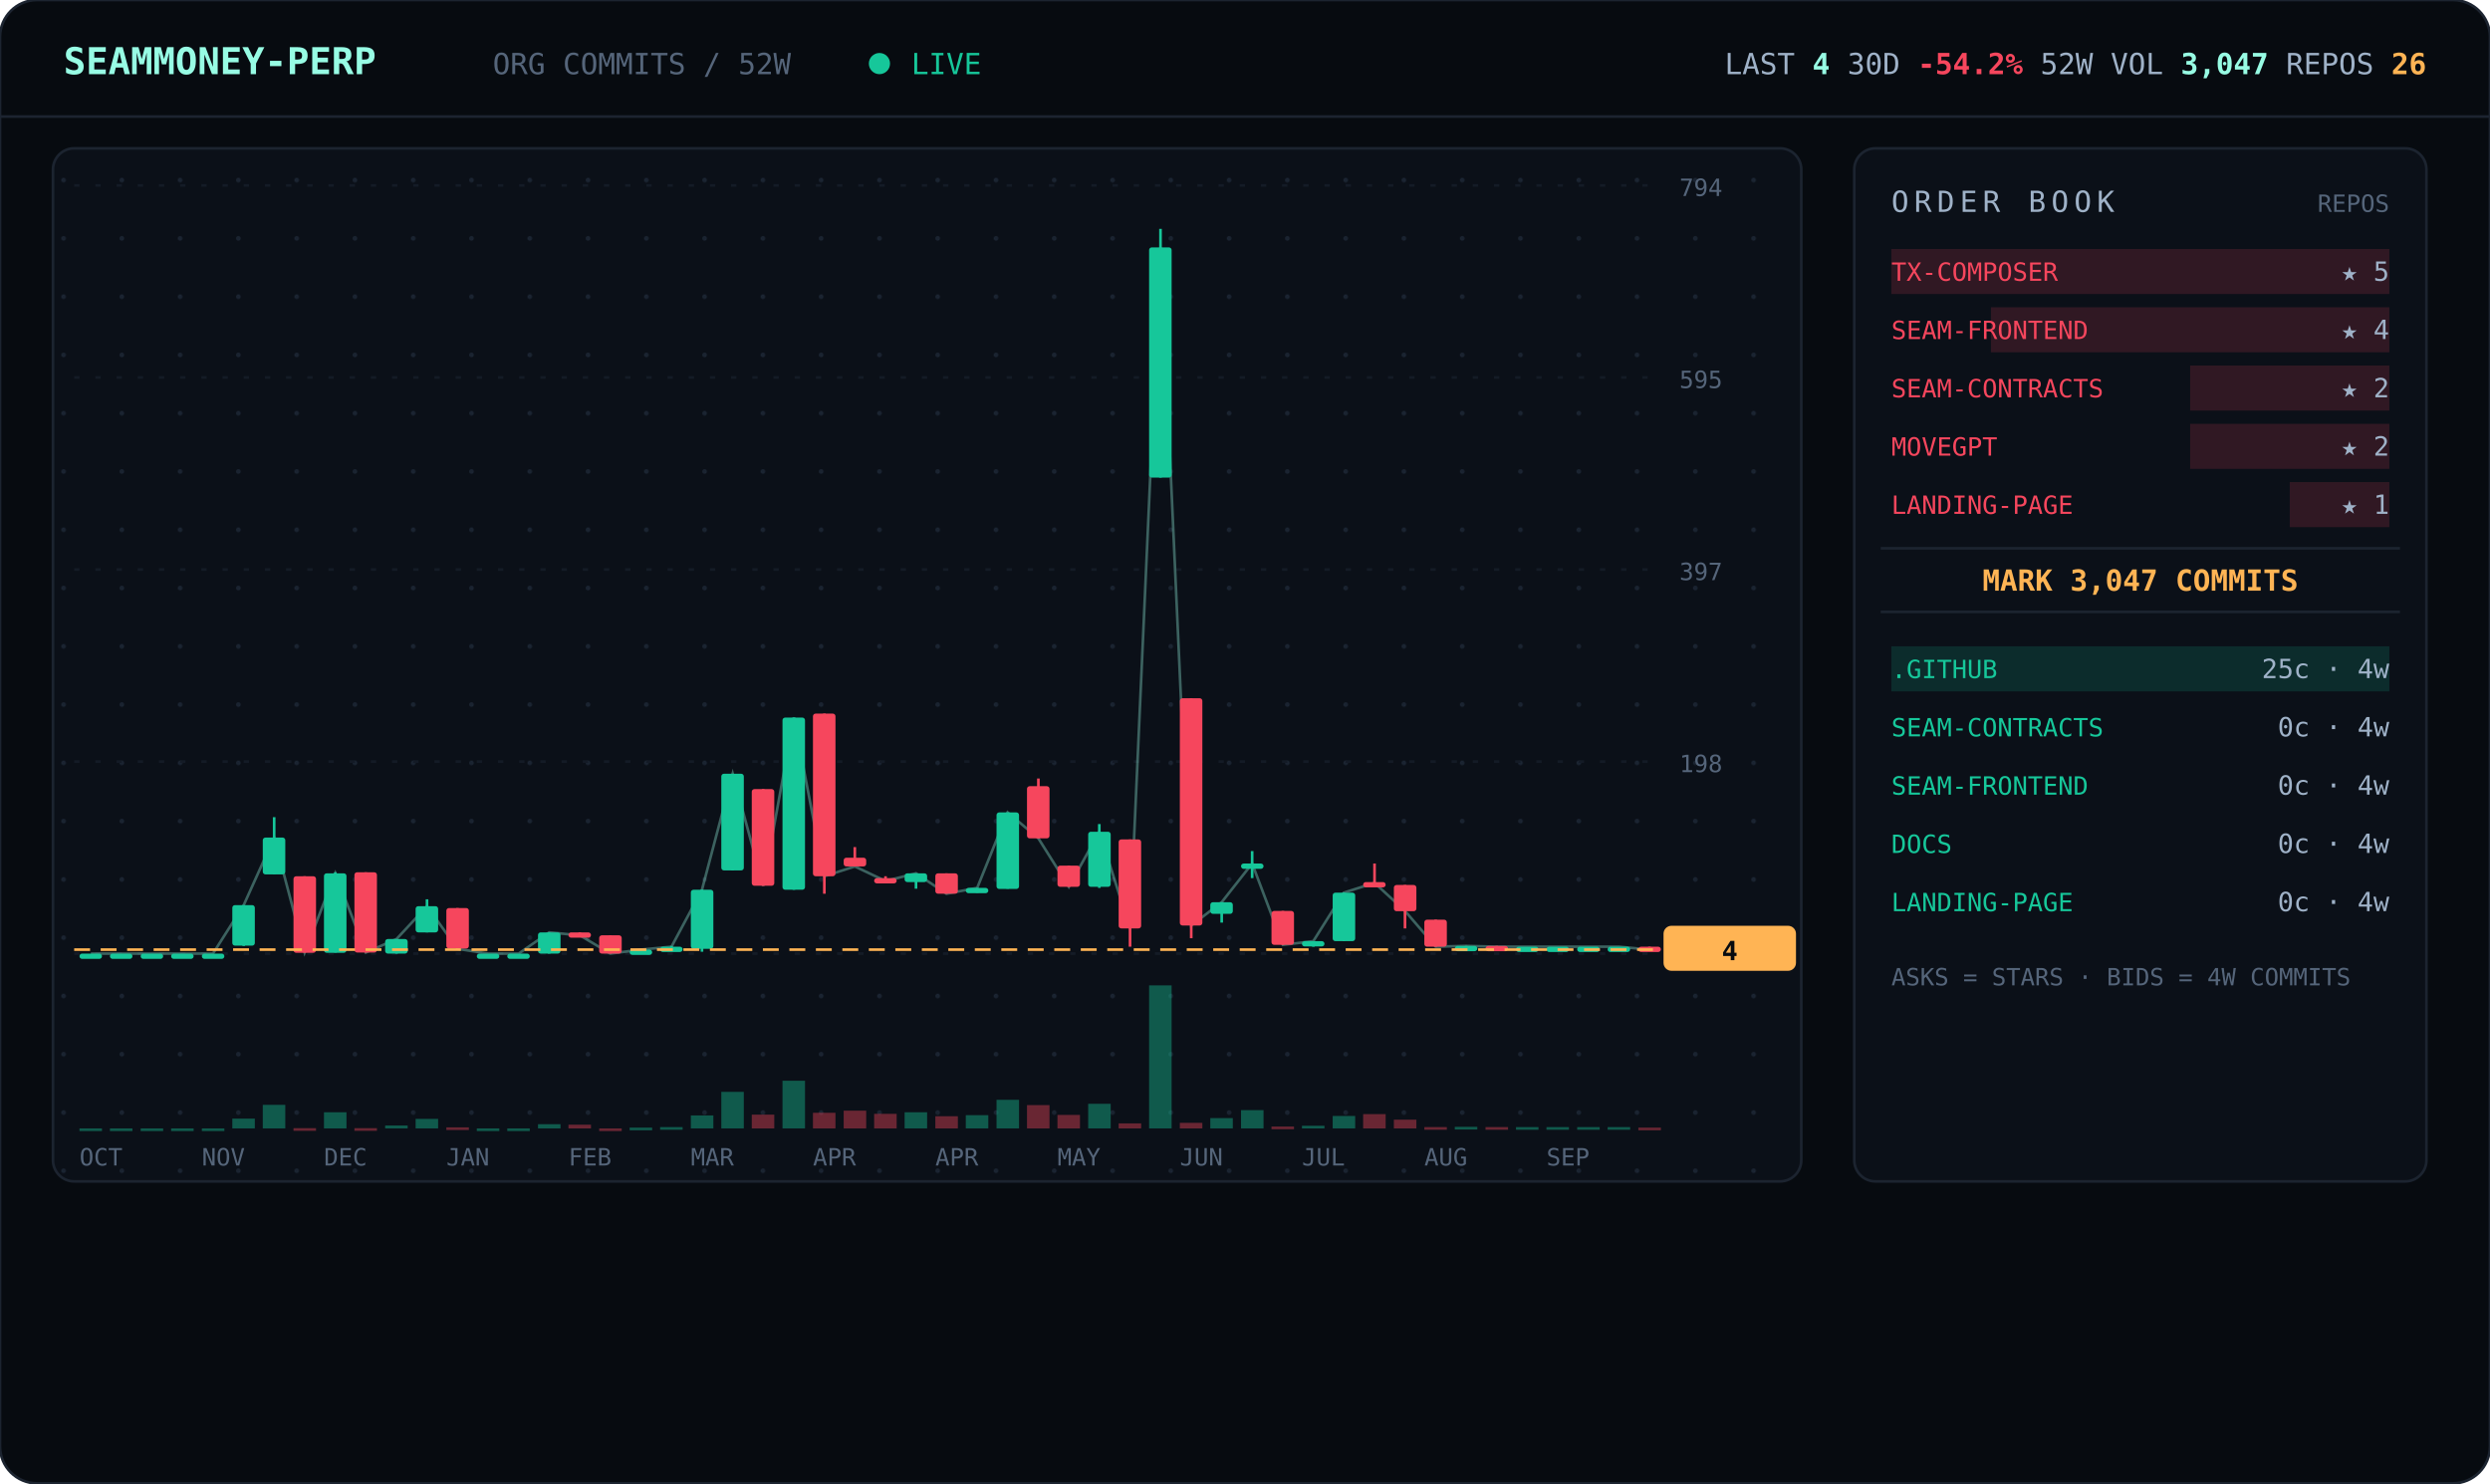
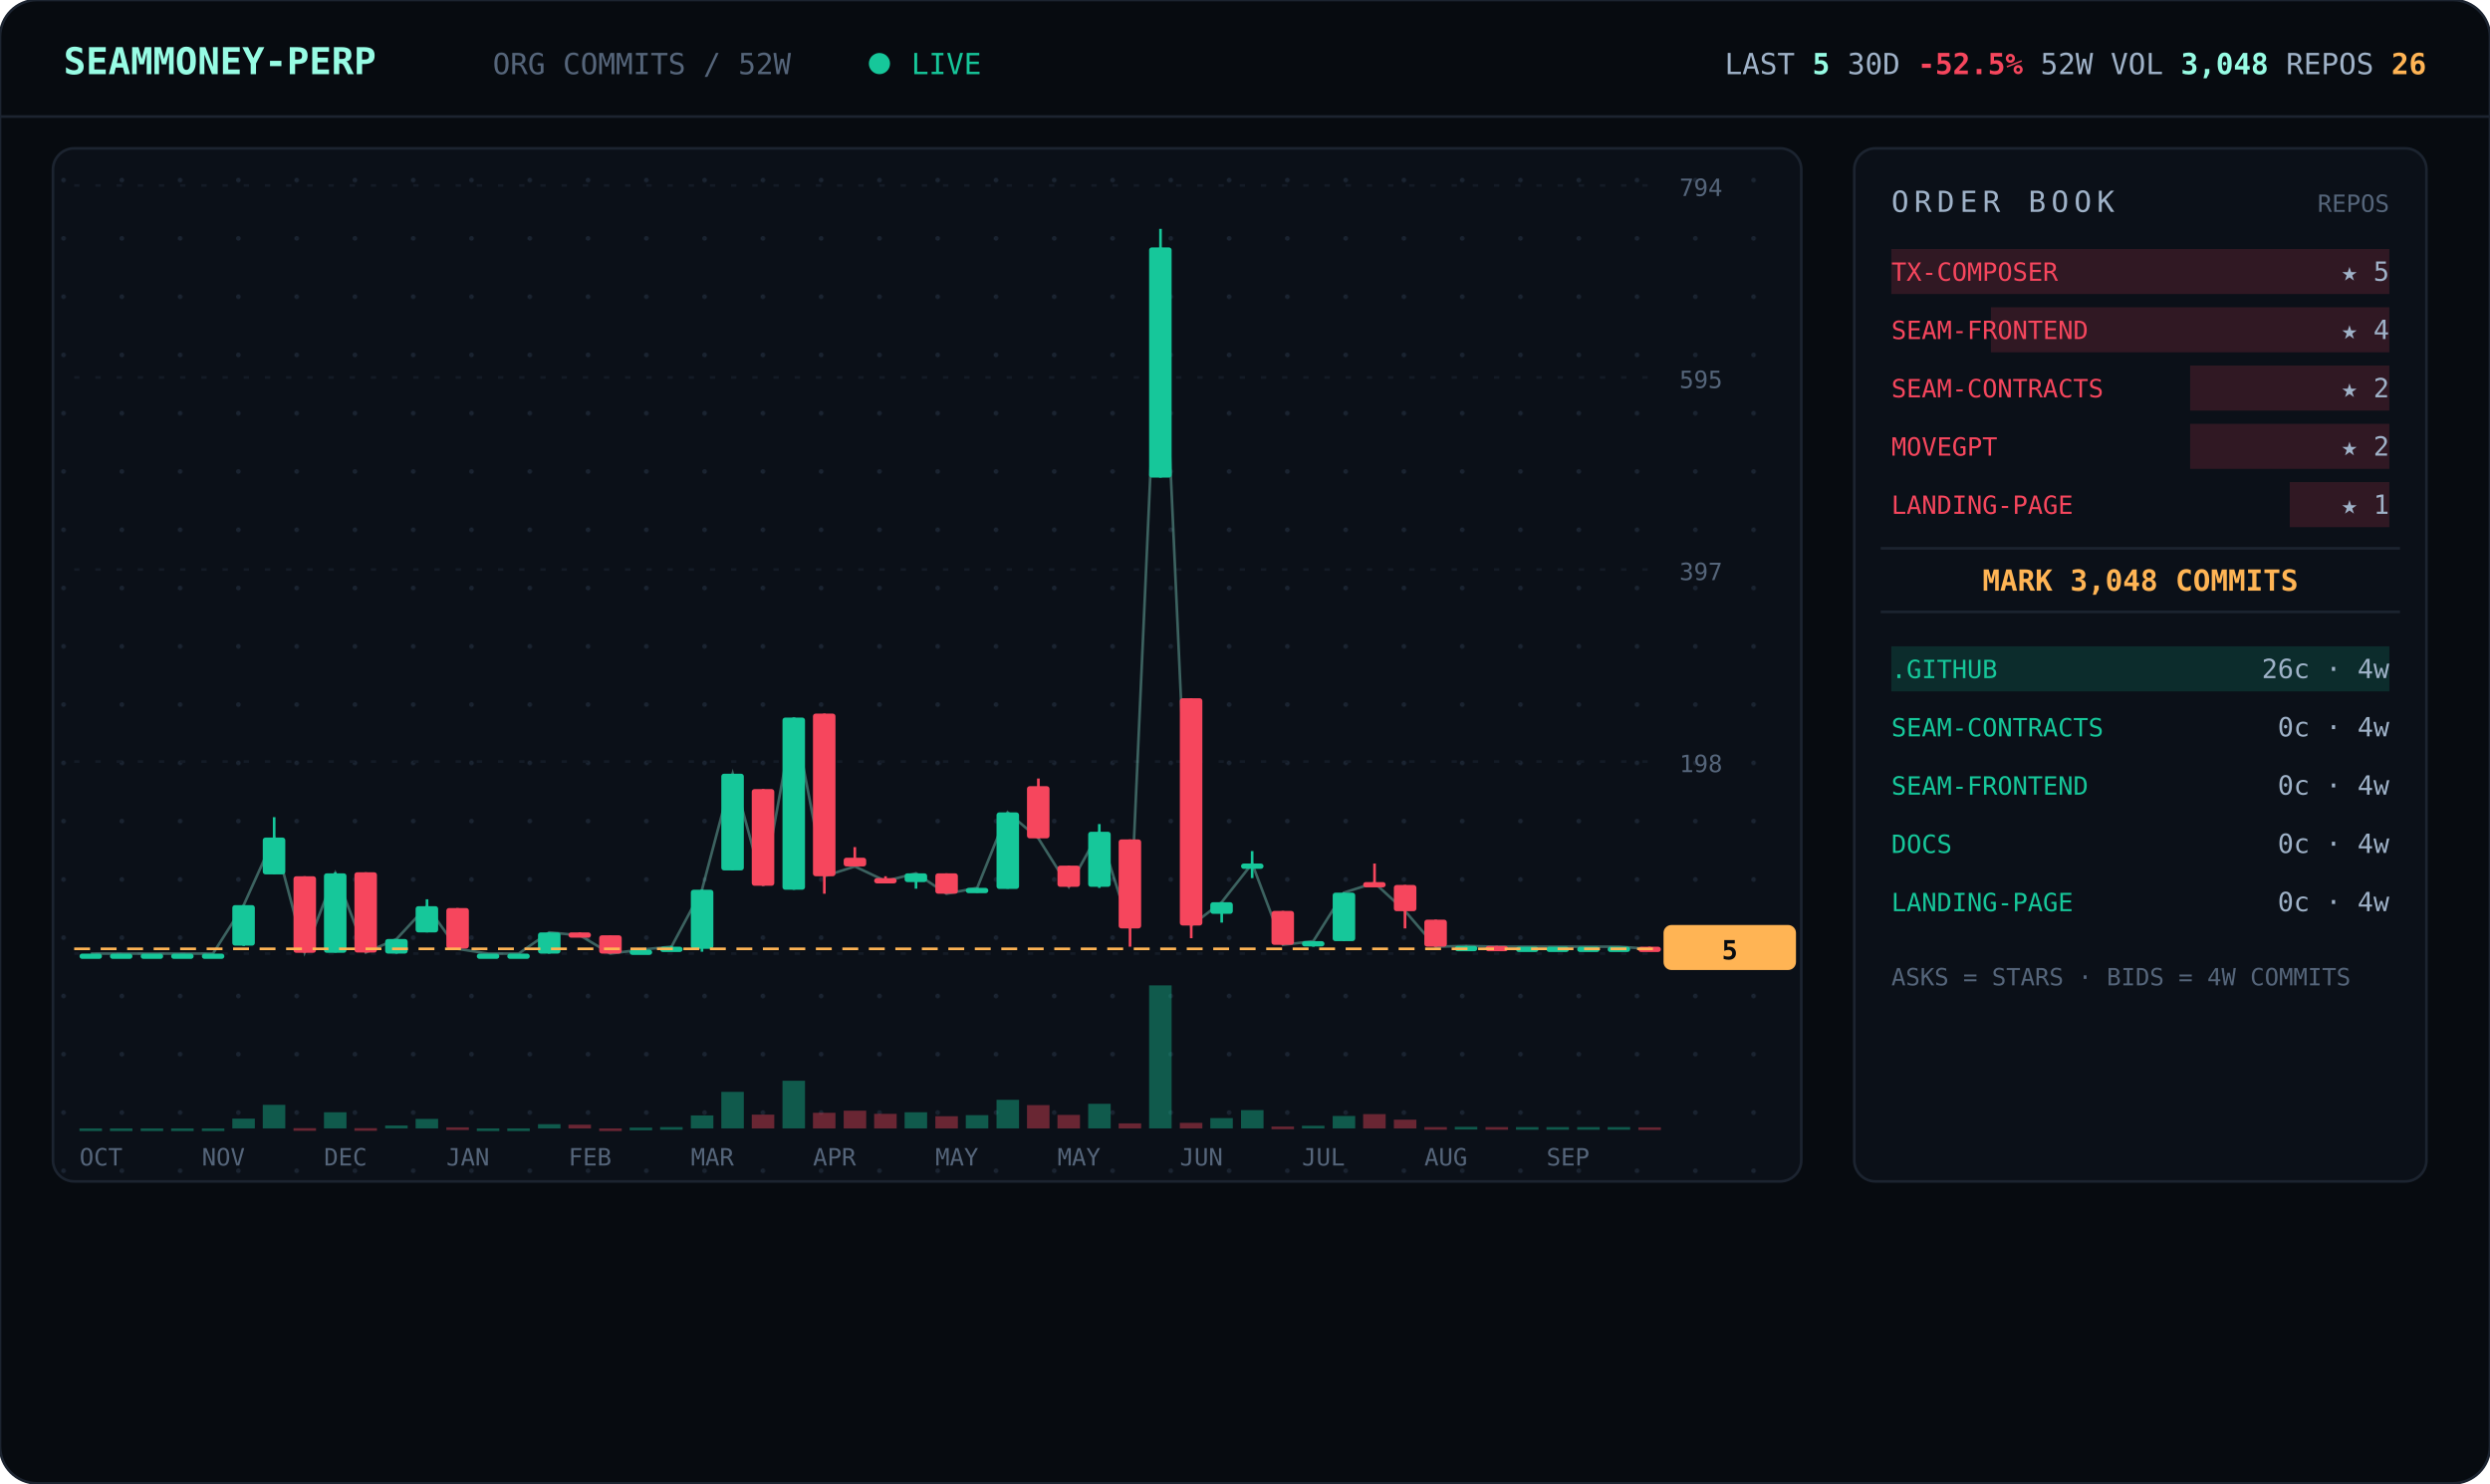
<svg xmlns="http://www.w3.org/2000/svg" viewBox="0 0 940 560" width="940" font-family="ui-monospace,'JetBrains Mono','SF Mono',Menlo,Consolas,monospace">
  <defs>
    <pattern id="dots" width="22" height="22" patternUnits="userSpaceOnUse">
      <circle cx="2" cy="2" r="0.9" fill="#1a2330" />
    </pattern>
  </defs>
  <rect width="940" height="560" rx="14" fill="#070b10" stroke="#1c2430" />
  <line x1="0" y1="44" x2="940" y2="44" stroke="#1c2430" />
  <text x="24" y="28" font-size="14" font-weight="700" fill="#97fce4">SEAMMONEY-PERP</text>
  <text x="186" y="28" font-size="11" fill="#55657a">ORG COMMITS / 52W</text>
  <circle cx="332" cy="24" r="4" fill="#16c79a">
    <animate attributeName="opacity" values="1;0.2;1" dur="2s" repeatCount="indefinite" />
  </circle>
  <text x="344" y="28" font-size="11" fill="#16c79a">LIVE</text>
-   <text x="916" y="28" text-anchor="end" font-size="11" fill="#9fb2c8">LAST <tspan fill="#97fce4" font-weight="700">4</tspan>   30D <tspan fill="#f6465d" font-weight="700">-54.2%</tspan>   52W VOL <tspan fill="#97fce4" font-weight="700">3,047</tspan>   REPOS <tspan fill="#ffb454" font-weight="700">26</tspan>
+   <text x="916" y="28" text-anchor="end" font-size="11" fill="#9fb2c8">LAST <tspan fill="#97fce4" font-weight="700">5</tspan>   30D <tspan fill="#f6465d" font-weight="700">-52.5%</tspan>   52W VOL <tspan fill="#97fce4" font-weight="700">3,048</tspan>   REPOS <tspan fill="#ffb454" font-weight="700">26</tspan>
  </text>
  <rect x="20" y="56" width="660" height="390" rx="8" fill="#0b1018" stroke="#1c2430" />
  <rect x="20" y="56" width="660" height="390" rx="8" fill="url(#dots)" />
  <line x1="28" y1="360.0" x2="624" y2="360.0" stroke="#141b26" stroke-dasharray="2 6" />
  <text x="634" y="364.0" font-size="9" fill="#55657a">0</text>
  <line x1="28" y1="287.5" x2="624" y2="287.5" stroke="#141b26" stroke-dasharray="2 6" />
  <text x="634" y="291.5" font-size="9" fill="#55657a">198</text>
  <line x1="28" y1="215.0" x2="624" y2="215.0" stroke="#141b26" stroke-dasharray="2 6" />
  <text x="634" y="219.0" font-size="9" fill="#55657a">397</text>
  <line x1="28" y1="142.5" x2="624" y2="142.5" stroke="#141b26" stroke-dasharray="2 6" />
  <text x="634" y="146.5" font-size="9" fill="#55657a">595</text>
  <line x1="28" y1="70.0" x2="624" y2="70.0" stroke="#141b26" stroke-dasharray="2 6" />
  <text x="634" y="74.0" font-size="9" fill="#55657a">794</text>
-   <polyline points="34.3,360.0 45.8,360.0 57.3,360.0 68.9,360.0 80.4,360.0 92.0,341.7 103.5,316.2 115.0,359.6 126.6,329.7 138.1,359.6 149.7,354.5 161.2,342.1 172.7,358.2 184.3,360.0 195.8,360.0 207.3,352.0 218.9,353.1 230.4,360.0 242.0,358.5 253.5,357.4 265.0,335.9 276.6,292.1 288.1,334.4 299.7,270.9 311.2,330.8 322.7,327.1 334.3,332.6 345.8,329.7 357.3,337.4 368.9,335.2 380.4,306.7 392.0,316.5 403.5,334.8 415.0,314.0 426.6,350.5 438.1,93.4 449.7,349.4 461.2,340.6 472.7,326.0 484.3,356.7 495.8,355.3 507.3,337.0 518.9,333.3 530.4,343.9 542.0,357.4 553.5,357.1 565.0,357.4 576.6,357.4 588.1,357.4 599.7,357.4 611.2,357.4 622.7,358.5" fill="none" stroke="#97fce4" stroke-width="1" opacity="0.35" />
+   <polyline points="34.3,360.0 45.8,360.0 57.3,360.0 68.9,360.0 80.4,360.0 92.0,341.7 103.5,316.2 115.0,359.6 126.6,329.7 138.1,359.6 149.7,354.5 161.2,342.1 172.7,358.2 184.3,360.0 195.8,360.0 207.3,352.0 218.9,353.1 230.4,360.0 242.0,358.5 253.5,357.4 265.0,335.9 276.6,292.1 288.1,334.4 299.7,270.9 311.2,330.8 322.7,327.1 334.3,332.6 345.8,329.7 357.3,337.4 368.9,335.2 380.4,306.7 392.0,316.5 403.5,334.8 415.0,314.0 426.6,350.5 438.1,93.4 449.7,349.4 461.2,340.6 472.7,326.0 484.3,356.7 495.8,355.3 507.3,337.0 518.9,333.3 530.4,343.9 542.0,357.4 553.5,357.1 565.0,357.4 576.6,357.4 588.1,357.4 599.7,357.4 611.2,357.4 622.7,358.2" fill="none" stroke="#97fce4" stroke-width="1" opacity="0.35" />
  <line x1="34.3" y1="360.0" x2="34.3" y2="360.0" stroke="#16c79a" />
  <rect x="30.0" y="360.0" width="8.5" height="2.0" rx="1" fill="#16c79a" />
  <rect x="30.0" y="426.0" width="8.5" height="1.0" fill="#16c79a" opacity="0.4" />
  <line x1="45.8" y1="360.0" x2="45.8" y2="360.0" stroke="#16c79a" />
  <rect x="41.5" y="360.0" width="8.5" height="2.0" rx="1" fill="#16c79a" />
  <rect x="41.5" y="426.0" width="8.5" height="1.0" fill="#16c79a" opacity="0.4" />
  <line x1="57.3" y1="360.0" x2="57.3" y2="360.0" stroke="#16c79a" />
  <rect x="53.1" y="360.0" width="8.5" height="2.0" rx="1" fill="#16c79a" />
  <rect x="53.1" y="426.0" width="8.5" height="1.0" fill="#16c79a" opacity="0.4" />
  <line x1="68.9" y1="360.0" x2="68.9" y2="360.0" stroke="#16c79a" />
  <rect x="64.6" y="360.0" width="8.5" height="2.0" rx="1" fill="#16c79a" />
  <rect x="64.6" y="426.0" width="8.5" height="1.0" fill="#16c79a" opacity="0.4" />
  <line x1="80.4" y1="360.0" x2="80.4" y2="360.0" stroke="#16c79a" />
  <rect x="76.2" y="360.0" width="8.5" height="2.0" rx="1" fill="#16c79a" />
  <rect x="76.2" y="426.0" width="8.5" height="1.0" fill="#16c79a" opacity="0.4" />
  <line x1="92.0" y1="341.7" x2="92.0" y2="357.1" stroke="#16c79a" />
  <rect x="87.7" y="341.7" width="8.5" height="15.3" rx="1" fill="#16c79a" />
  <rect x="87.7" y="422.3" width="8.5" height="3.7" fill="#16c79a" opacity="0.4" />
  <line x1="103.5" y1="308.5" x2="103.5" y2="330.0" stroke="#16c79a" />
  <rect x="99.2" y="316.2" width="8.5" height="13.9" rx="1" fill="#16c79a" />
  <rect x="99.2" y="417.1" width="8.5" height="8.9" fill="#16c79a" opacity="0.4" />
  <line x1="115.0" y1="330.8" x2="115.0" y2="359.6" stroke="#f6465d" />
  <rect x="110.8" y="330.8" width="8.5" height="28.9" rx="1" fill="#f6465d" />
  <rect x="110.8" y="425.9" width="8.5" height="1.0" fill="#f6465d" opacity="0.4" />
  <line x1="126.6" y1="329.3" x2="126.6" y2="359.6" stroke="#16c79a" />
  <rect x="122.3" y="329.7" width="8.5" height="30.0" rx="1" fill="#16c79a" />
  <rect x="122.3" y="419.9" width="8.5" height="6.1" fill="#16c79a" opacity="0.4" />
  <line x1="138.1" y1="329.3" x2="138.1" y2="359.6" stroke="#f6465d" />
  <rect x="133.8" y="329.3" width="8.5" height="30.3" rx="1" fill="#f6465d" />
  <rect x="133.8" y="425.9" width="8.5" height="1.0" fill="#f6465d" opacity="0.4" />
  <line x1="149.7" y1="354.5" x2="149.7" y2="360.0" stroke="#16c79a" />
  <rect x="145.4" y="354.5" width="8.5" height="5.5" rx="1" fill="#16c79a" />
  <rect x="145.4" y="424.9" width="8.5" height="1.1" fill="#16c79a" opacity="0.4" />
  <line x1="161.2" y1="339.5" x2="161.2" y2="352.0" stroke="#16c79a" />
  <rect x="156.9" y="342.1" width="8.5" height="9.9" rx="1" fill="#16c79a" />
  <rect x="156.9" y="422.4" width="8.5" height="3.6" fill="#16c79a" opacity="0.4" />
  <line x1="172.7" y1="342.8" x2="172.7" y2="358.2" stroke="#f6465d" />
  <rect x="168.5" y="342.8" width="8.5" height="15.3" rx="1" fill="#f6465d" />
  <rect x="168.5" y="425.6" width="8.5" height="1.0" fill="#f6465d" opacity="0.4" />
  <line x1="184.3" y1="360.0" x2="184.3" y2="360.0" stroke="#16c79a" />
  <rect x="180.0" y="360.0" width="8.5" height="2.0" rx="1" fill="#16c79a" />
  <rect x="180.0" y="426.0" width="8.5" height="1.0" fill="#16c79a" opacity="0.4" />
  <line x1="195.8" y1="360.0" x2="195.8" y2="360.0" stroke="#16c79a" />
  <rect x="191.5" y="360.0" width="8.5" height="2.0" rx="1" fill="#16c79a" />
  <rect x="191.5" y="426.0" width="8.5" height="1.0" fill="#16c79a" opacity="0.4" />
  <line x1="207.3" y1="352.0" x2="207.3" y2="360.0" stroke="#16c79a" />
  <rect x="203.1" y="352.0" width="8.5" height="8.0" rx="1" fill="#16c79a" />
  <rect x="203.1" y="424.4" width="8.5" height="1.6" fill="#16c79a" opacity="0.4" />
  <line x1="218.9" y1="352.0" x2="218.9" y2="353.4" stroke="#f6465d" />
  <rect x="214.6" y="352.0" width="8.5" height="2.0" rx="1" fill="#f6465d" />
  <rect x="214.6" y="424.6" width="8.5" height="1.4" fill="#f6465d" opacity="0.4" />
  <line x1="230.4" y1="353.1" x2="230.4" y2="360.0" stroke="#f6465d" />
  <rect x="226.2" y="353.1" width="8.5" height="6.9" rx="1" fill="#f6465d" />
  <rect x="226.2" y="426.0" width="8.5" height="1.0" fill="#f6465d" opacity="0.4" />
  <line x1="242.0" y1="358.5" x2="242.0" y2="359.6" stroke="#16c79a" />
  <rect x="237.7" y="358.5" width="8.5" height="2.0" rx="1" fill="#16c79a" />
  <rect x="237.7" y="425.7" width="8.5" height="1.0" fill="#16c79a" opacity="0.4" />
  <line x1="253.5" y1="357.1" x2="253.5" y2="358.2" stroke="#16c79a" />
  <rect x="249.2" y="357.4" width="8.5" height="2.0" rx="1" fill="#16c79a" />
  <rect x="249.2" y="425.5" width="8.5" height="1.0" fill="#16c79a" opacity="0.4" />
  <line x1="265.0" y1="335.9" x2="265.0" y2="359.3" stroke="#16c79a" />
  <rect x="260.8" y="335.9" width="8.5" height="22.3" rx="1" fill="#16c79a" />
  <rect x="260.8" y="421.1" width="8.5" height="4.9" fill="#16c79a" opacity="0.4" />
  <line x1="276.6" y1="292.1" x2="276.6" y2="328.6" stroke="#16c79a" />
  <rect x="272.3" y="292.1" width="8.5" height="36.5" rx="1" fill="#16c79a" />
  <rect x="272.3" y="412.2" width="8.5" height="13.8" fill="#16c79a" opacity="0.4" />
  <line x1="288.1" y1="297.9" x2="288.1" y2="334.4" stroke="#f6465d" />
  <rect x="283.8" y="297.9" width="8.5" height="36.5" rx="1" fill="#f6465d" />
  <rect x="283.8" y="420.8" width="8.5" height="5.2" fill="#f6465d" opacity="0.4" />
  <line x1="299.7" y1="270.9" x2="299.7" y2="335.9" stroke="#16c79a" />
  <rect x="295.4" y="270.9" width="8.5" height="65.0" rx="1" fill="#16c79a" />
  <rect x="295.4" y="408.0" width="8.5" height="18.0" fill="#16c79a" opacity="0.4" />
  <line x1="311.2" y1="269.4" x2="311.2" y2="337.4" stroke="#f6465d" />
  <rect x="306.9" y="269.4" width="8.5" height="61.4" rx="1" fill="#f6465d" />
  <rect x="306.9" y="420.1" width="8.5" height="5.9" fill="#f6465d" opacity="0.4" />
  <line x1="322.7" y1="319.8" x2="322.7" y2="327.1" stroke="#f6465d" />
  <rect x="318.5" y="323.8" width="8.5" height="3.3" rx="1" fill="#f6465d" />
  <rect x="318.5" y="419.3" width="8.5" height="6.7" fill="#f6465d" opacity="0.4" />
  <line x1="334.3" y1="330.8" x2="334.3" y2="332.6" stroke="#f6465d" />
  <rect x="330.0" y="331.5" width="8.5" height="2.0" rx="1" fill="#f6465d" />
  <rect x="330.0" y="420.5" width="8.5" height="5.5" fill="#f6465d" opacity="0.4" />
  <line x1="345.8" y1="329.7" x2="345.8" y2="335.5" stroke="#16c79a" />
  <rect x="341.5" y="329.7" width="8.5" height="3.3" rx="1" fill="#16c79a" />
  <rect x="341.5" y="419.9" width="8.5" height="6.1" fill="#16c79a" opacity="0.4" />
  <line x1="357.3" y1="329.7" x2="357.3" y2="337.4" stroke="#f6465d" />
  <rect x="353.1" y="329.7" width="8.5" height="7.7" rx="1" fill="#f6465d" />
  <rect x="353.1" y="421.4" width="8.5" height="4.6" fill="#f6465d" opacity="0.4" />
  <line x1="368.9" y1="335.2" x2="368.9" y2="337.0" stroke="#16c79a" />
  <rect x="364.6" y="335.2" width="8.5" height="2.0" rx="1" fill="#16c79a" />
  <rect x="364.6" y="421.0" width="8.5" height="5.0" fill="#16c79a" opacity="0.4" />
  <line x1="380.4" y1="306.7" x2="380.4" y2="335.5" stroke="#16c79a" />
  <rect x="376.2" y="306.7" width="8.5" height="28.9" rx="1" fill="#16c79a" />
  <rect x="376.2" y="415.2" width="8.5" height="10.8" fill="#16c79a" opacity="0.4" />
  <line x1="392.0" y1="293.9" x2="392.0" y2="316.5" stroke="#f6465d" />
  <rect x="387.7" y="296.8" width="8.5" height="19.7" rx="1" fill="#f6465d" />
  <rect x="387.7" y="417.2" width="8.5" height="8.8" fill="#f6465d" opacity="0.4" />
  <line x1="403.5" y1="326.8" x2="403.5" y2="334.8" stroke="#f6465d" />
  <rect x="399.2" y="326.8" width="8.5" height="8.0" rx="1" fill="#f6465d" />
  <rect x="399.2" y="420.9" width="8.5" height="5.1" fill="#f6465d" opacity="0.4" />
  <line x1="415.0" y1="311.1" x2="415.0" y2="335.2" stroke="#16c79a" />
  <rect x="410.8" y="314.0" width="8.5" height="20.8" rx="1" fill="#16c79a" />
  <rect x="410.8" y="416.7" width="8.5" height="9.3" fill="#16c79a" opacity="0.4" />
  <line x1="426.6" y1="316.9" x2="426.6" y2="357.4" stroke="#f6465d" />
  <rect x="422.3" y="316.9" width="8.5" height="33.6" rx="1" fill="#f6465d" />
  <rect x="422.3" y="424.1" width="8.5" height="1.9" fill="#f6465d" opacity="0.4" />
  <line x1="438.1" y1="86.4" x2="438.1" y2="180.3" stroke="#16c79a" />
  <rect x="433.8" y="93.4" width="8.5" height="86.9" rx="1" fill="#16c79a" />
  <rect x="433.8" y="372.0" width="8.5" height="54.0" fill="#16c79a" opacity="0.4" />
  <line x1="449.7" y1="263.6" x2="449.7" y2="354.2" stroke="#f6465d" />
  <rect x="445.4" y="263.6" width="8.5" height="85.8" rx="1" fill="#f6465d" />
  <rect x="445.4" y="423.9" width="8.5" height="2.1" fill="#f6465d" opacity="0.4" />
  <line x1="461.2" y1="340.6" x2="461.2" y2="348.3" stroke="#16c79a" />
  <rect x="456.9" y="340.6" width="8.5" height="4.4" rx="1" fill="#16c79a" />
  <rect x="456.9" y="422.1" width="8.5" height="3.9" fill="#16c79a" opacity="0.4" />
  <line x1="472.7" y1="321.3" x2="472.7" y2="331.5" stroke="#16c79a" />
  <rect x="468.5" y="326.0" width="8.5" height="2.0" rx="1" fill="#16c79a" />
  <rect x="468.5" y="419.1" width="8.5" height="6.9" fill="#16c79a" opacity="0.4" />
  <line x1="484.3" y1="343.9" x2="484.3" y2="356.7" stroke="#f6465d" />
  <rect x="480.0" y="343.9" width="8.5" height="12.8" rx="1" fill="#f6465d" />
  <rect x="480.0" y="425.3" width="8.5" height="1.0" fill="#f6465d" opacity="0.4" />
  <line x1="495.8" y1="355.3" x2="495.8" y2="357.4" stroke="#16c79a" />
  <rect x="491.5" y="355.3" width="8.5" height="2.0" rx="1" fill="#16c79a" />
  <rect x="491.5" y="425.0" width="8.5" height="1.0" fill="#16c79a" opacity="0.4" />
  <line x1="507.3" y1="337.0" x2="507.3" y2="355.3" stroke="#16c79a" />
  <rect x="503.1" y="337.0" width="8.5" height="18.3" rx="1" fill="#16c79a" />
  <rect x="503.1" y="421.3" width="8.5" height="4.7" fill="#16c79a" opacity="0.4" />
  <line x1="518.9" y1="326.0" x2="518.9" y2="333.3" stroke="#f6465d" />
  <rect x="514.6" y="333.0" width="8.5" height="2.0" rx="1" fill="#f6465d" />
  <rect x="514.6" y="420.6" width="8.5" height="5.4" fill="#f6465d" opacity="0.4" />
  <line x1="530.4" y1="334.1" x2="530.4" y2="350.5" stroke="#f6465d" />
  <rect x="526.2" y="334.1" width="8.5" height="9.9" rx="1" fill="#f6465d" />
  <rect x="526.2" y="422.7" width="8.5" height="3.3" fill="#f6465d" opacity="0.4" />
  <line x1="542.0" y1="347.2" x2="542.0" y2="357.4" stroke="#f6465d" />
  <rect x="537.7" y="347.2" width="8.5" height="10.2" rx="1" fill="#f6465d" />
  <rect x="537.7" y="425.5" width="8.5" height="1.0" fill="#f6465d" opacity="0.4" />
  <line x1="553.5" y1="357.1" x2="553.5" y2="357.4" stroke="#16c79a" />
  <rect x="549.2" y="357.1" width="8.5" height="2.0" rx="1" fill="#16c79a" />
  <rect x="549.2" y="425.4" width="8.5" height="1.0" fill="#16c79a" opacity="0.4" />
  <line x1="565.0" y1="357.1" x2="565.0" y2="357.4" stroke="#f6465d" />
  <rect x="560.8" y="357.1" width="8.5" height="2.0" rx="1" fill="#f6465d" />
  <rect x="560.8" y="425.5" width="8.5" height="1.0" fill="#f6465d" opacity="0.4" />
  <line x1="576.6" y1="357.4" x2="576.6" y2="357.4" stroke="#16c79a" />
  <rect x="572.3" y="357.4" width="8.5" height="2.0" rx="1" fill="#16c79a" />
  <rect x="572.3" y="425.5" width="8.5" height="1.0" fill="#16c79a" opacity="0.4" />
  <line x1="588.1" y1="357.4" x2="588.1" y2="357.4" stroke="#16c79a" />
  <rect x="583.8" y="357.4" width="8.5" height="2.0" rx="1" fill="#16c79a" />
  <rect x="583.8" y="425.5" width="8.5" height="1.0" fill="#16c79a" opacity="0.4" />
  <line x1="599.7" y1="357.4" x2="599.7" y2="357.4" stroke="#16c79a" />
  <rect x="595.4" y="357.4" width="8.5" height="2.0" rx="1" fill="#16c79a" />
  <rect x="595.4" y="425.5" width="8.5" height="1.0" fill="#16c79a" opacity="0.4" />
  <line x1="611.2" y1="357.4" x2="611.2" y2="357.4" stroke="#16c79a" />
  <rect x="606.9" y="357.4" width="8.5" height="2.0" rx="1" fill="#16c79a" />
  <rect x="606.9" y="425.5" width="8.5" height="1.0" fill="#16c79a" opacity="0.4" />
-   <line x1="622.7" y1="357.4" x2="622.7" y2="358.5" stroke="#f6465d" />
+   <line x1="622.7" y1="357.4" x2="622.7" y2="358.2" stroke="#f6465d" />
  <rect x="618.5" y="357.4" width="8.5" height="2.0" rx="1" fill="#f6465d" />
-   <rect x="618.5" y="425.7" width="8.5" height="1.0" fill="#f6465d" opacity="0.4" />
-   <line x1="28" y1="358.5" x2="624" y2="358.5" stroke="#ffb454" stroke-dasharray="6 4" />
-   <rect x="628" y="349.5" width="50" height="17" rx="3" fill="#ffb454" />
-   <text x="653" y="362.5" text-anchor="middle" font-size="10" font-weight="700" fill="#070b10">4</text>
+   <rect x="618.5" y="425.6" width="8.5" height="1.0" fill="#f6465d" opacity="0.4" />
+   <line x1="28" y1="358.2" x2="624" y2="358.2" stroke="#ffb454" stroke-dasharray="6 4" />
+   <rect x="628" y="349.2" width="50" height="17" rx="3" fill="#ffb454" />
+   <text x="653" y="362.2" text-anchor="middle" font-size="10" font-weight="700" fill="#070b10">5</text>
  <text x="30.0" y="440" font-size="9" fill="#55657a">OCT</text>
  <text x="76.2" y="440" font-size="9" fill="#55657a">NOV</text>
  <text x="122.3" y="440" font-size="9" fill="#55657a">DEC</text>
  <text x="168.5" y="440" font-size="9" fill="#55657a">JAN</text>
  <text x="214.6" y="440" font-size="9" fill="#55657a">FEB</text>
  <text x="260.8" y="440" font-size="9" fill="#55657a">MAR</text>
  <text x="306.9" y="440" font-size="9" fill="#55657a">APR</text>
-   <text x="353.1" y="440" font-size="9" fill="#55657a">APR</text>
+   <text x="353.1" y="440" font-size="9" fill="#55657a">MAY</text>
  <text x="399.2" y="440" font-size="9" fill="#55657a">MAY</text>
  <text x="445.4" y="440" font-size="9" fill="#55657a">JUN</text>
  <text x="491.5" y="440" font-size="9" fill="#55657a">JUL</text>
  <text x="537.7" y="440" font-size="9" fill="#55657a">AUG</text>
  <text x="583.8" y="440" font-size="9" fill="#55657a">SEP</text>
  <rect x="700" y="56" width="216" height="390" rx="8" fill="#0b1018" stroke="#1c2430" />
  <text x="714" y="80" font-size="11" letter-spacing="2" fill="#9fb2c8">ORDER BOOK</text>
  <text x="902" y="80" text-anchor="end" font-size="9" fill="#55657a">REPOS</text>
  <rect x="714.0" y="94" width="188.0" height="17" fill="#f6465d" opacity="0.16" />
  <text x="714" y="106" font-size="9.5" fill="#f6465d">TX-COMPOSER</text>
  <text x="902" y="106" text-anchor="end" font-size="10" fill="#9fb2c8">★ 5</text>
  <rect x="751.6" y="116" width="150.4" height="17" fill="#f6465d" opacity="0.16" />
  <text x="714" y="128" font-size="9.5" fill="#f6465d">SEAM-FRONTEND</text>
  <text x="902" y="128" text-anchor="end" font-size="10" fill="#9fb2c8">★ 4</text>
  <rect x="826.8" y="138" width="75.2" height="17" fill="#f6465d" opacity="0.16" />
  <text x="714" y="150" font-size="9.5" fill="#f6465d">SEAM-CONTRACTS</text>
  <text x="902" y="150" text-anchor="end" font-size="10" fill="#9fb2c8">★ 2</text>
  <rect x="826.8" y="160" width="75.2" height="17" fill="#f6465d" opacity="0.16" />
  <text x="714" y="172" font-size="9.5" fill="#f6465d">MOVEGPT</text>
  <text x="902" y="172" text-anchor="end" font-size="10" fill="#9fb2c8">★ 2</text>
  <rect x="864.4" y="182" width="37.6" height="17" fill="#f6465d" opacity="0.16" />
  <text x="714" y="194" font-size="9.5" fill="#f6465d">LANDING-PAGE</text>
  <text x="902" y="194" text-anchor="end" font-size="10" fill="#9fb2c8">★ 1</text>
  <line x1="710" y1="207" x2="906" y2="207" stroke="#1c2430" />
-   <text x="808.0" y="223" text-anchor="middle" font-size="11" font-weight="700" fill="#ffb454">MARK 3,047 COMMITS</text>
+   <text x="808.0" y="223" text-anchor="middle" font-size="11" font-weight="700" fill="#ffb454">MARK 3,048 COMMITS</text>
  <line x1="710" y1="231" x2="906" y2="231" stroke="#1c2430" />
  <rect x="714" y="244" width="188.0" height="17" fill="#16c79a" opacity="0.16" />
  <text x="714" y="256" font-size="9.5" fill="#16c79a">.GITHUB</text>
-   <text x="902" y="256" text-anchor="end" font-size="10" fill="#9fb2c8">25c · 4w</text>
+   <text x="902" y="256" text-anchor="end" font-size="10" fill="#9fb2c8">26c · 4w</text>
  <rect x="714" y="266" width="0.0" height="17" fill="#16c79a" opacity="0.16" />
  <text x="714" y="278" font-size="9.5" fill="#16c79a">SEAM-CONTRACTS</text>
  <text x="902" y="278" text-anchor="end" font-size="10" fill="#9fb2c8">0c · 4w</text>
  <rect x="714" y="288" width="0.0" height="17" fill="#16c79a" opacity="0.16" />
  <text x="714" y="300" font-size="9.5" fill="#16c79a">SEAM-FRONTEND</text>
  <text x="902" y="300" text-anchor="end" font-size="10" fill="#9fb2c8">0c · 4w</text>
  <rect x="714" y="310" width="0.0" height="17" fill="#16c79a" opacity="0.16" />
  <text x="714" y="322" font-size="9.5" fill="#16c79a">DOCS</text>
  <text x="902" y="322" text-anchor="end" font-size="10" fill="#9fb2c8">0c · 4w</text>
  <rect x="714" y="332" width="0.0" height="17" fill="#16c79a" opacity="0.16" />
  <text x="714" y="344" font-size="9.5" fill="#16c79a">LANDING-PAGE</text>
  <text x="902" y="344" text-anchor="end" font-size="10" fill="#9fb2c8">0c · 4w</text>
  <text x="714" y="372" font-size="9" fill="#55657a">ASKS = STARS · BIDS = 4W COMMITS</text>
</svg>
